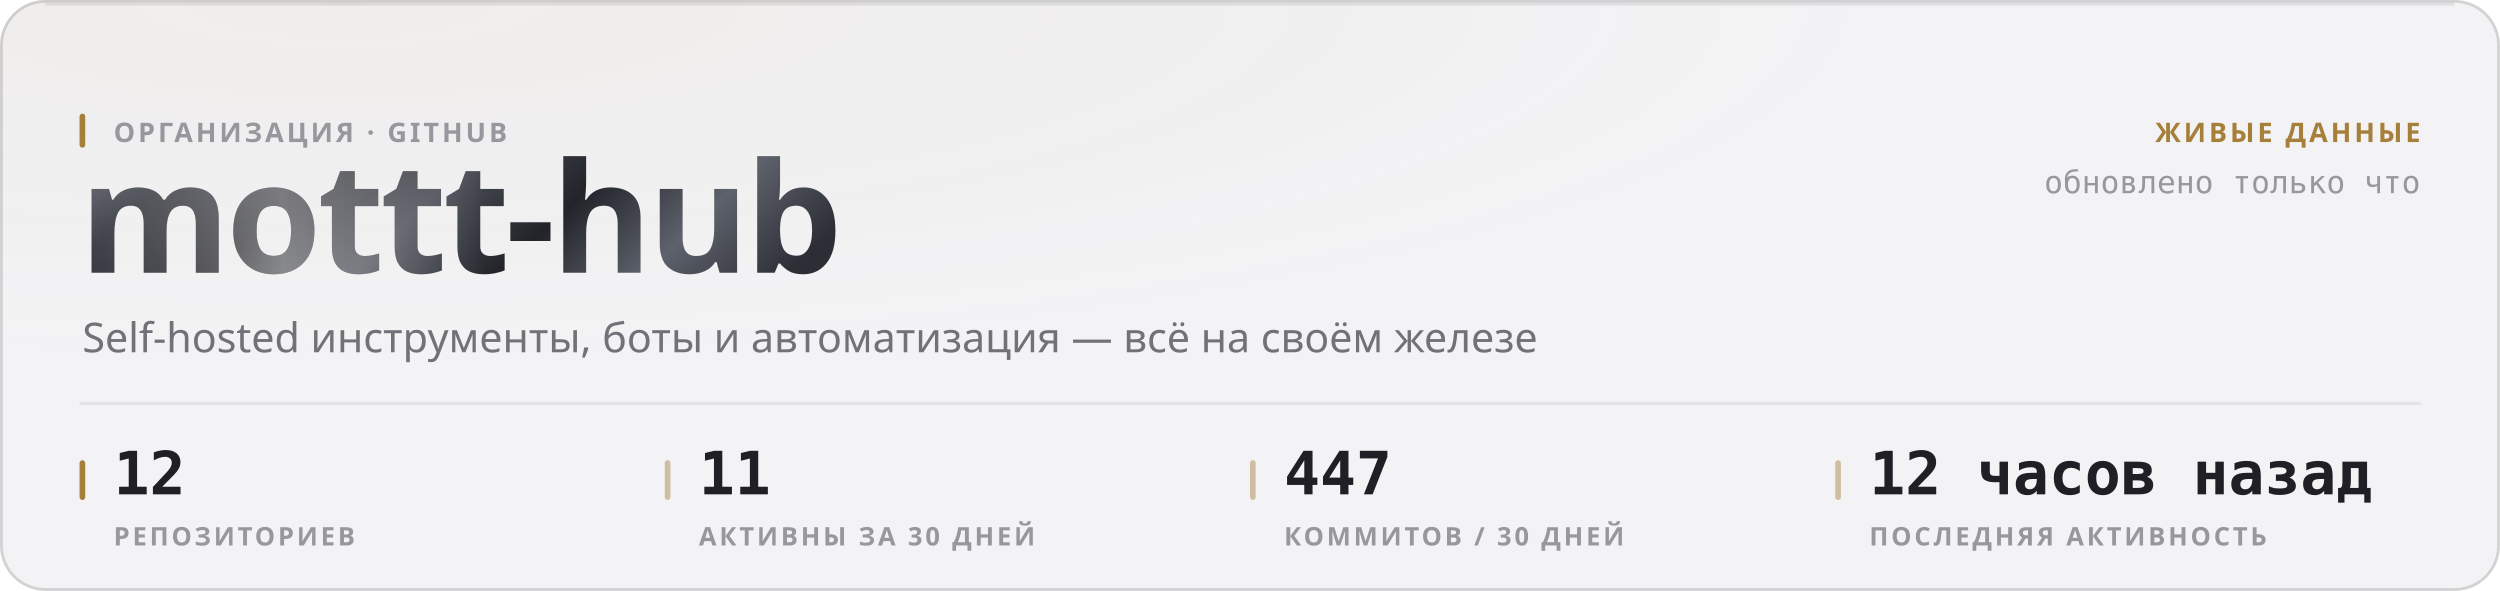
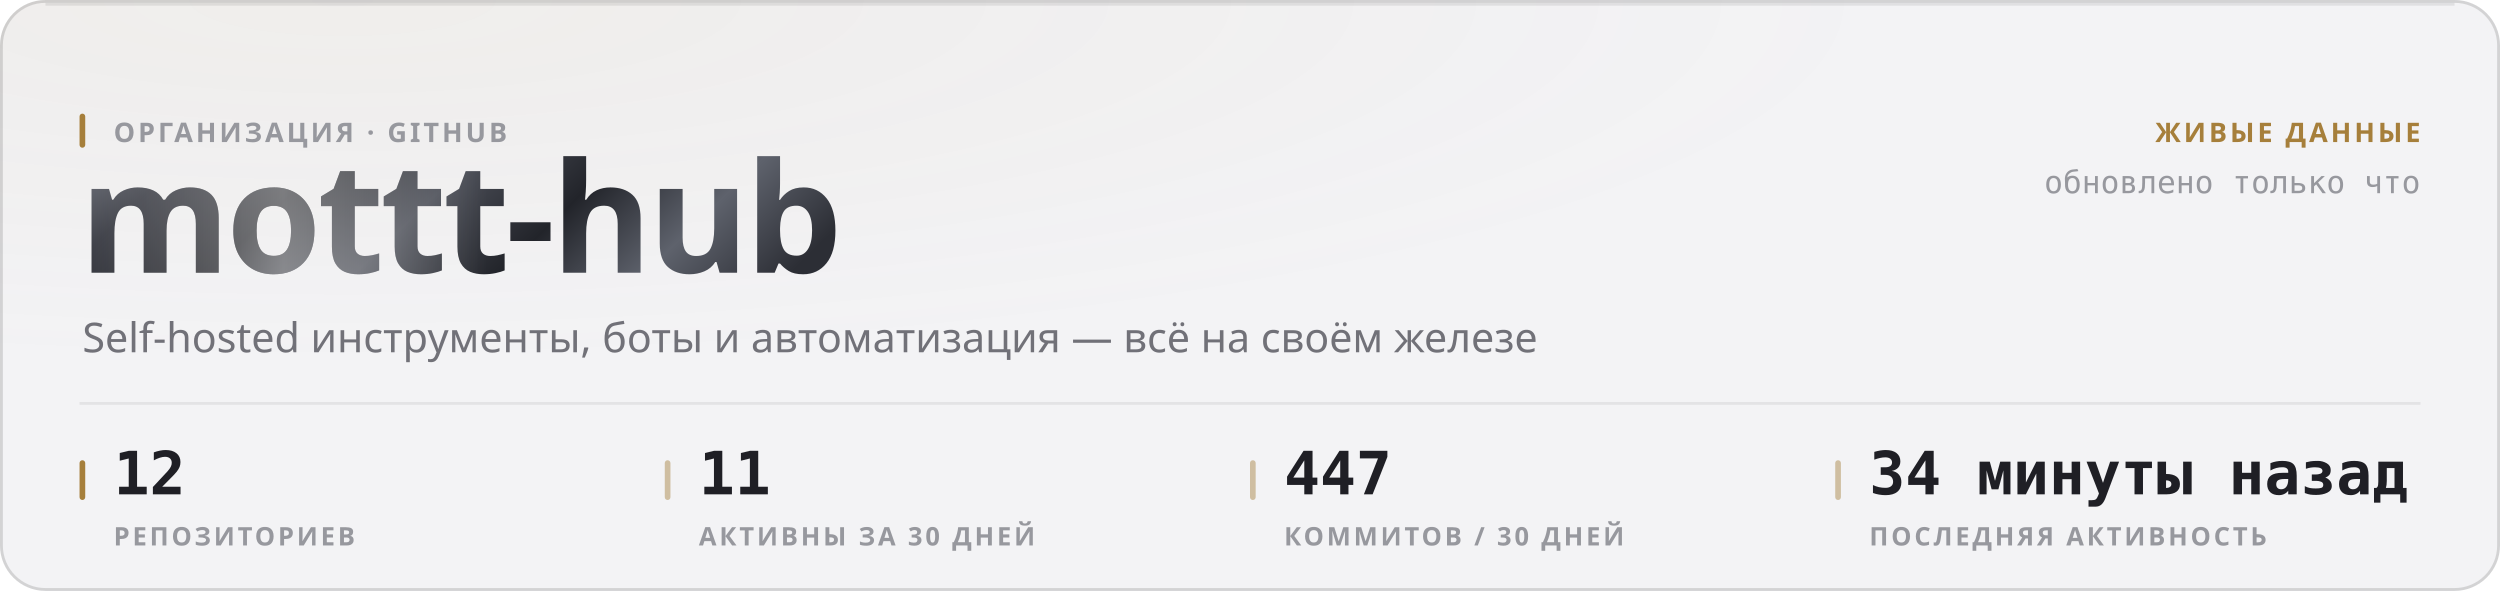
<svg xmlns="http://www.w3.org/2000/svg" width="880" height="208" viewBox="0 0 880 208" role="img">
  <style>
  text { font-family: -apple-system, BlinkMacSystemFont, 'Segoe UI', 'Noto Sans', Helvetica, Arial, sans-serif; }
  .mono { font-family: ui-monospace, 'SF Mono', 'Cascadia Mono', 'DejaVu Sans Mono', Menlo, Consolas, monospace; font-variant-numeric: tabular-nums; }
  .caps { letter-spacing: .1em; text-transform: uppercase; }

  @keyframes sheen  { from { transform: translateX(-120%); } to { transform: translateX(260%); } }
  @keyframes rise   { from { opacity: 0; transform: translateY(6px); } to { opacity: 1; transform: none; } }
  @keyframes slide  { from { opacity: 0; transform: translateX(-8px); } to { opacity: 1; transform: none; } }
  @keyframes grow   { from { transform: scaleY(0); } to { transform: scaleY(1); } }
  @keyframes widen  { from { transform: scaleX(0); } to { transform: scaleX(1); } }
  @keyframes draw   { from { stroke-dashoffset: 200; } to { stroke-dashoffset: 0; } }

  .sheen { animation: sheen 5.5s cubic-bezier(.45,0,.2,1) infinite; }
  .rise  { animation: rise .5s cubic-bezier(.16,1,.3,1) both; }
  .slide { animation: slide .42s cubic-bezier(.16,1,.3,1) both; }
  .bar   { transform-box: fill-box; transform-origin: 50% 100%;
           animation: grow .62s cubic-bezier(.16,1,.3,1) both; }
  .fill  { transform-box: fill-box; transform-origin: 0% 50%;
           animation: widen .8s cubic-bezier(.16,1,.3,1) both; }
  /* The hidden start state lives in the keyframes, never in the static rule.
     A renderer that ignores CSS animations then falls back to the FINISHED
     state — a drawn line, visible text — instead of an empty panel. */
  .spark { stroke-dasharray: 200;
           animation: draw 1.1s cubic-bezier(.16,1,.3,1) both; }

  @media (prefers-reduced-motion: reduce) {
    .sheen { animation: none; opacity: 0; }
    .rise, .slide, .bar, .fill, .spark { animation: none; opacity: 1; transform: none;
                                         stroke-dashoffset: 0; }
  }</style>
  <defs>
    <filter id="grain1" x="0" y="0" width="100%" height="100%">
      <feTurbulence type="fractalNoise" baseFrequency="0.82" numOctaves="3" stitchTiles="stitch" />
      <feColorMatrix type="saturate" values="0" />
    </filter>
    <radialGradient id="wash2" cx="14%" cy="0%" r="62%">
      <stop offset="0%" stop-color="#a67f3b" stop-opacity="0.05" />
      <stop offset="100%" stop-color="#a67f3b" stop-opacity="0" />
    </radialGradient>
    <linearGradient id="metal3" x1="0" y1="0" x2="1" y2="0.25">
      <stop offset="0%" stop-color="#8d919b" />
      <stop offset="16.667%" stop-color="#3a3c44" />
      <stop offset="33.333%" stop-color="#1b1c21" />
      <stop offset="50%" stop-color="#4a4d56" />
      <stop offset="66.667%" stop-color="#22242a" />
      <stop offset="83.333%" stop-color="#5e626c" />
      <stop offset="100%" stop-color="#2c2e35" />
    </linearGradient>
    <linearGradient id="sheengrad5" x1="0" y1="0" x2="1" y2="0">
      <stop offset="0%" stop-color="#ffffff" stop-opacity="0" />
      <stop offset="50%" stop-color="#ffffff" stop-opacity="0.42" />
      <stop offset="100%" stop-color="#ffffff" stop-opacity="0" />
    </linearGradient>
    <clipPath id="wordclip4">
      <text x="28" y="96" font-size="54" font-weight="800" letter-spacing="-0.025em" font-family="-apple-system, BlinkMacSystemFont, 'Segoe UI', Helvetica, Arial, sans-serif">mottt-hub</text>
    </clipPath>
  </defs>
  <rect width="880" height="208" rx="16" fill="#f3f3f5" />
  <rect width="880" height="208" rx="16" fill="url(#wash2)" />
  <rect width="880" height="208" rx="16" filter="url(#grain1)" opacity="0.035" style="mix-blend-mode:overlay" />
  <rect x=".5" y=".5" width="879" height="207" rx="15.5" fill="none" stroke="rgba(10,10,12,0.14)" />
  <path d="M16 1.5 H864" stroke="rgba(10,10,12,0.08)" stroke-width="1" fill="none" />
  <g clip-path="url(#wordclip4)">
    <rect x="28" y="42" width="287.116" height="70.2" fill="url(#metal3)" />
    <rect class="sheen" x="28" y="42" width="143.558" height="70.2" fill="url(#sheengrad5)" />
  </g>
  <rect x="28" y="40" width="2" height="12" rx="1" fill="#a67f3b" />
  <text x="40" y="50" font-size="9.5" font-weight="600" fill="#97989e" letter-spacing="0.11em">ОРГАНИЗАЦИЯ · GITHUB</text>
  <text x="29" y="124" font-size="14.5" font-weight="400" fill="#717178">Self-hosted инструменты, боты и автоматизация — всё на своём железе</text>
  <text x="852" y="50" font-size="9.5" font-weight="600" fill="#a67f3b" text-anchor="end" letter-spacing="0.11em">ЖИВЫЕ ДАННЫЕ</text>
  <text x="852" y="68" font-size="11" font-weight="400" fill="#97989e" text-anchor="end" class="mono">обновлено только что</text>
  <path d="M28 142 H852" stroke="rgba(10,10,12,0.07)" stroke-width="1" />
  <rect x="28" y="162" width="2" height="14" rx="1" fill="#a67f3b" />
  <text x="40" y="174" font-size="21" font-weight="700" fill="#1f1f25" class="mono rise" opacity="1">12</text>
  <text x="40" y="192" font-size="9" font-weight="600" fill="#97989e" letter-spacing="0.11em">РЕПОЗИТОРИЕВ</text>
  <rect x="234" y="162" width="2" height="14" rx="1" fill="rgba(166,127,59,0.45)" />
  <text x="246" y="174" font-size="21" font-weight="700" fill="#1f1f25" class="mono rise" opacity="1">11</text>
  <text x="246" y="192" font-size="9" font-weight="600" fill="#97989e" letter-spacing="0.11em">АКТИВНЫ ЗА 30 ДНЕЙ</text>
  <rect x="440" y="162" width="2" height="14" rx="1" fill="rgba(166,127,59,0.45)" />
  <text x="452" y="174" font-size="21" font-weight="700" fill="#1f1f25" class="mono rise" opacity="1">447</text>
  <text x="452" y="192" font-size="9" font-weight="600" fill="#97989e" letter-spacing="0.11em">КОММИТОВ / 30 ДНЕЙ</text>
  <rect x="646" y="162" width="2" height="14" rx="1" fill="rgba(166,127,59,0.45)" />
-   <text x="658" y="174" font-size="21" font-weight="700" fill="#1f1f25" class="mono rise" opacity="1">12 часов назад</text>
+   <text x="658" y="174" font-size="21" font-weight="700" fill="#1f1f25" class="mono rise" opacity="1">34 минуты назад</text>
  <text x="658" y="192" font-size="9" font-weight="600" fill="#97989e" letter-spacing="0.11em">ПОСЛЕДНЯЯ АКТИВНОСТЬ</text>
</svg>
